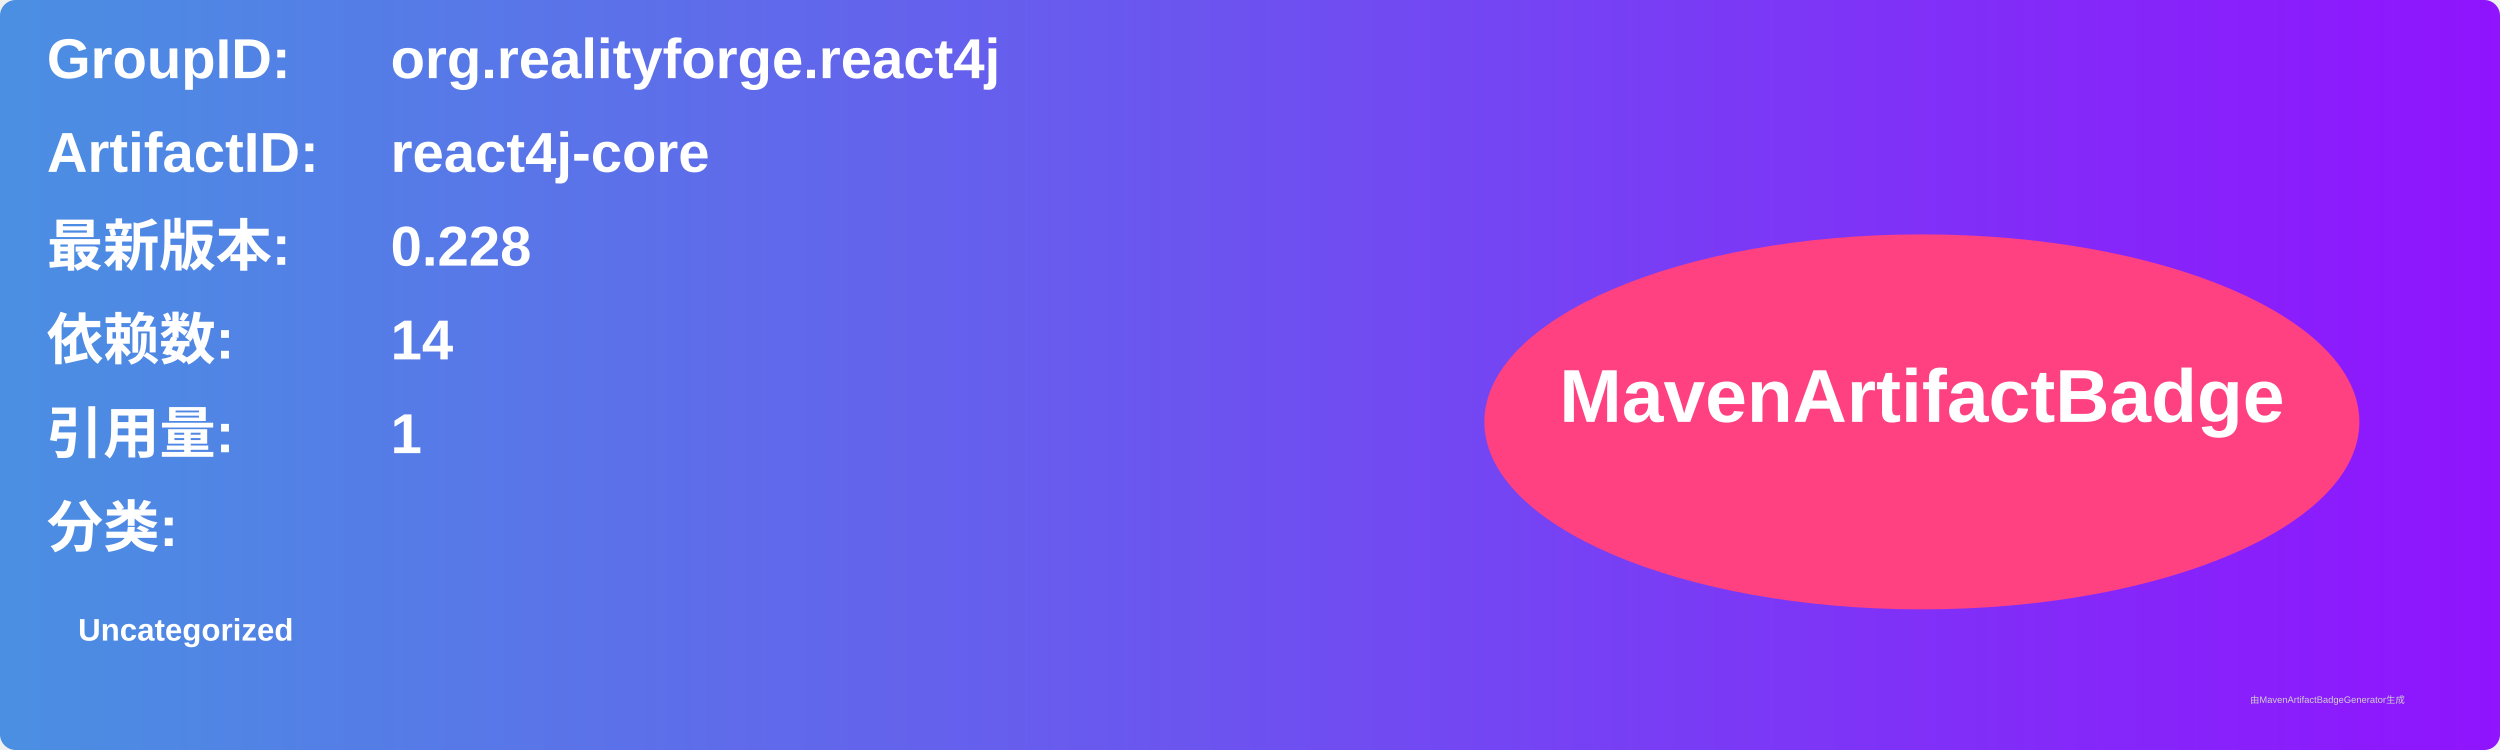
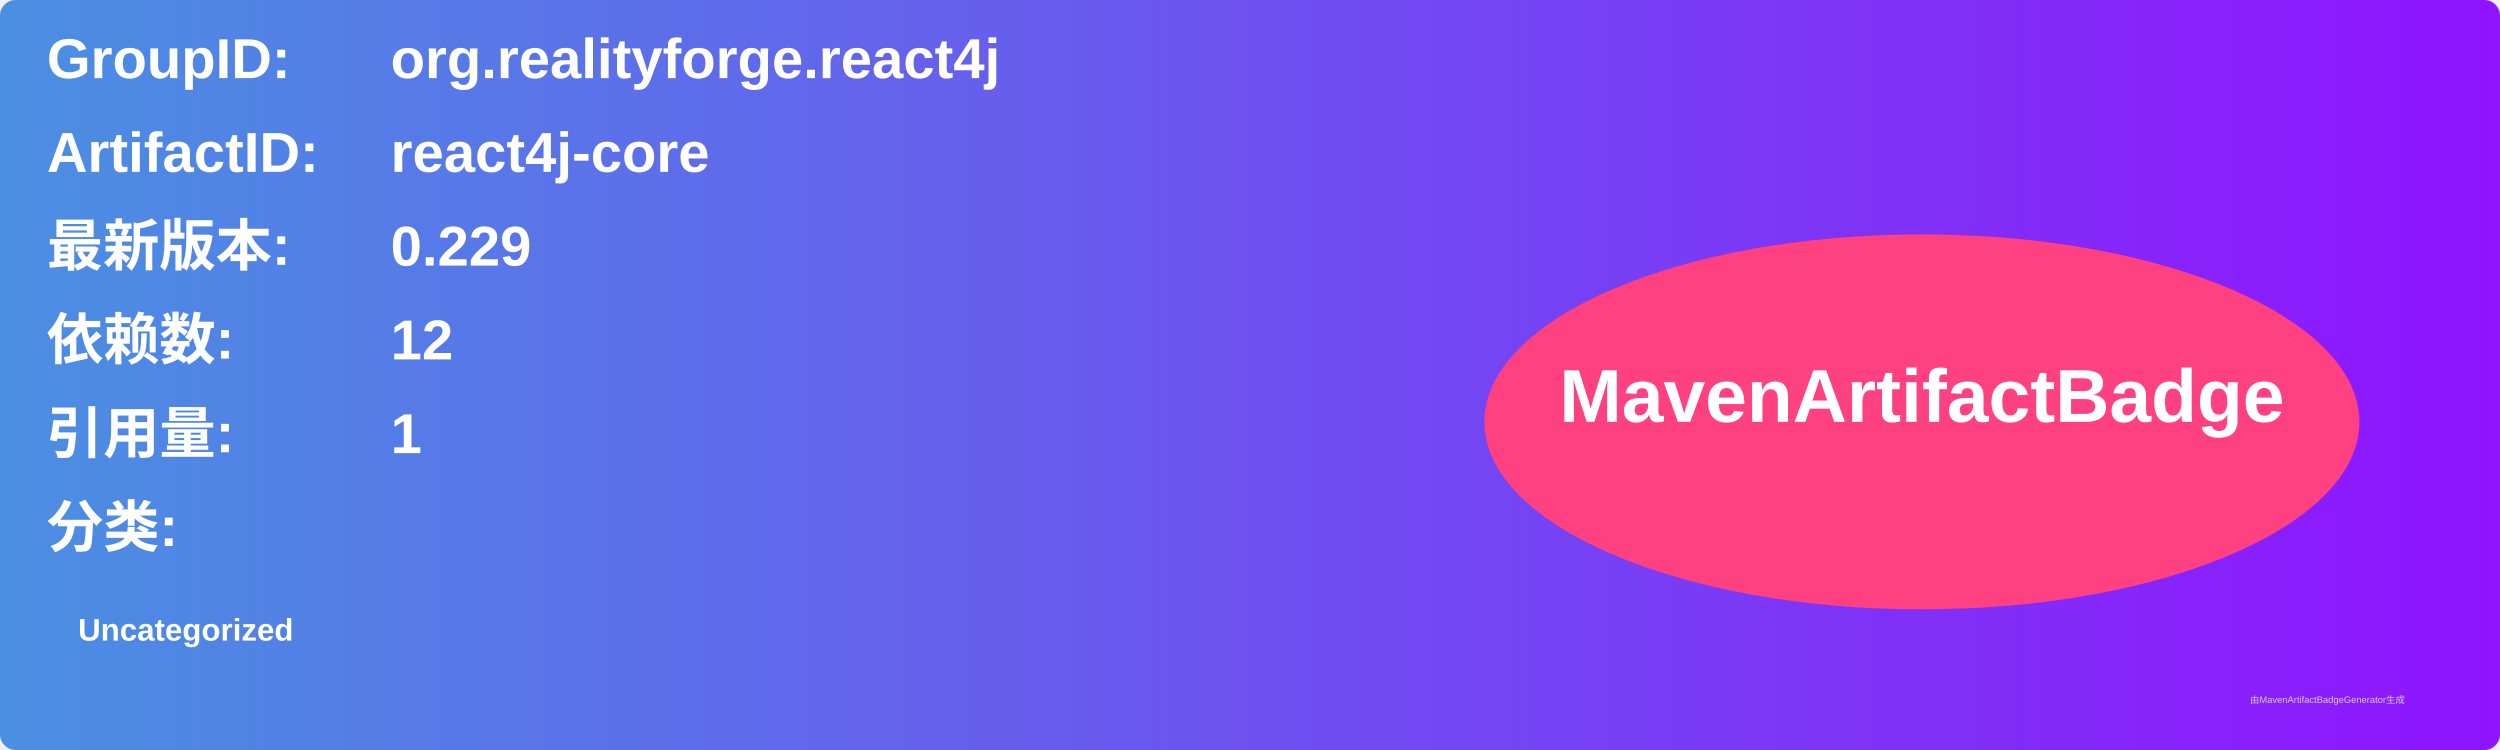
<svg xmlns="http://www.w3.org/2000/svg" width="800" height="240" viewBox="0 0 800 240">
  <linearGradient id="grad" x1="0%" y1="0%" x2="100%" y2="0%">
    <stop offset="0%" stop-color="#4a90e2" />
    <stop offset="100%" stop-color="#9013fe" />
  </linearGradient>
  <rect width="100%" height="100%" rx="5" ry="5" fill="url(#grad)" />
  <g transform="translate(15, 15)">
    <text x="0" y="10" font-family="Arial" font-size="18" fill="white" font-weight="bold" width="260">GroupID:</text>
    <text x="110" y="10" font-family="Arial" font-size="18" fill="white" font-weight="bold" width="460">org.realityforge.react4j</text>
    <text x="0" y="40" font-family="Arial" font-size="18" fill="white" font-weight="bold" width="260">ArtifactID:</text>
    <text x="110" y="40" font-family="Arial" font-size="18" fill="white" font-weight="bold" width="460">react4j-core</text>
    <text x="0" y="70" font-family="Arial" font-size="18" fill="white" font-weight="bold">最新版本:</text>
    <text x="110" y="70" font-family="Arial" font-size="18" fill="white" font-weight="bold">
-       <tspan font-weight="bold">0.228</tspan>
+       <tspan font-weight="bold">0.229</tspan>
    </text>
    <text x="0" y="100" font-family="Arial" font-size="18" fill="white" font-weight="bold">依赖数: </text>
    <text x="110" y="100" font-family="Arial" font-size="18" fill="white">
-       <tspan font-weight="bold">14</tspan>
+       <tspan font-weight="bold">12</tspan>
    </text>
    <text x="0" y="130" font-family="Arial" font-size="18" fill="white" font-weight="bold">引用量: </text>
    <text x="110" y="130" font-family="Arial" font-size="18" fill="white">
      <tspan font-weight="bold">1</tspan>
    </text>
    <text x="0" y="160" font-family="Arial" font-size="18" fill="white" font-weight="bold">分类:</text>
    <text x="10" y="190" font-family="Arial" font-size="10" fill="white">
      <tspan font-weight="bold">Uncategorized</tspan>
    </text>
    <ellipse cx="600" cy="120" rx="140" ry="60" fill="#ff4081" />
    <text x="600" y="120" text-anchor="middle" font-family="Arial" font-size="24" fill="white" font-weight="bold">MavenArtifactBadge</text>
  </g>
  <text x="720" y="225" font-family="Arial" font-size="3" fill="#d0d0d0">由MavenArtifactBadgeGenerator生成</text>
</svg>
